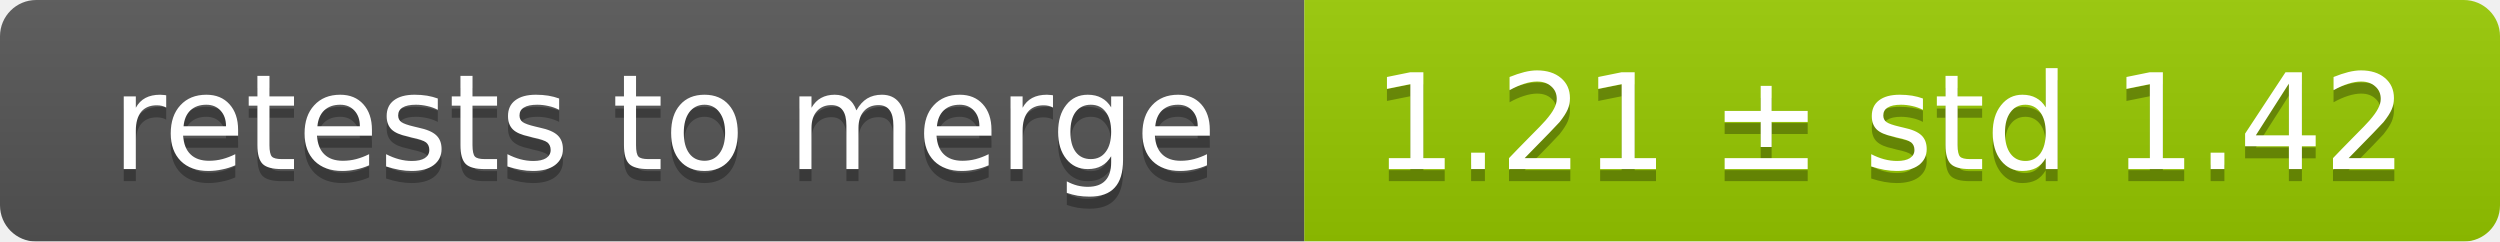
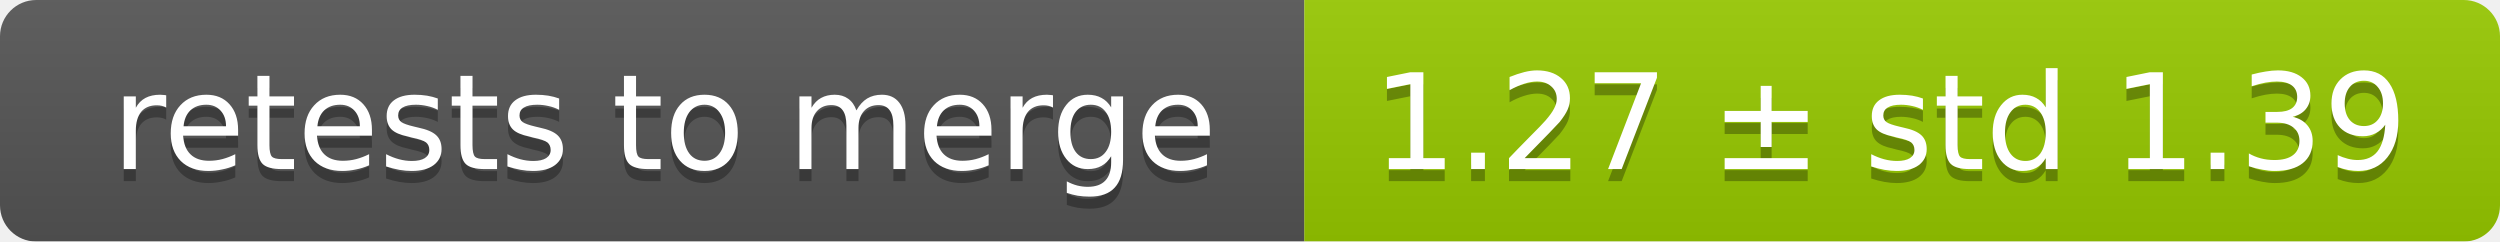
<svg xmlns="http://www.w3.org/2000/svg" width="207" height="20">
  <linearGradient id="smooth" x2="0" y2="100%">
    <stop offset="0" stop-color="#bbb" stop-opacity=".1" />
    <stop offset="1" stop-opacity=".1" />
  </linearGradient>
  <mask id="round">
    <rect width="207" height="20" rx="3" fill="#fff" />
  </mask>
  <g mask="url(#round)">
    <rect width="108" height="20" fill="#555" />
    <rect x="108" width="99" height="20" fill="#97ca00" />
    <rect width="207" height="20" fill="url(#smooth)" />
  </g>
  <g fill="#fff" text-anchor="middle" font-family="DejaVu Sans,Verdana,Geneva,sans-serif" font-size="11">
    <text x="55" y="15" fill="#010101" fill-opacity=".3">retests to merge</text>
    <text x="55" y="14">retests to merge</text>
-     <text x="156.5" y="15" fill="#010101" fill-opacity=".3">1.21 ± std 1.42</text>
-     <text x="156.5" y="14">1.21 ± std 1.42</text>
+     <text x="156.5" y="15" fill="#010101" fill-opacity=".3">1.27 ± std 1.39</text>
+     <text x="156.5" y="14">1.27 ± std 1.39</text>
  </g>
</svg>
